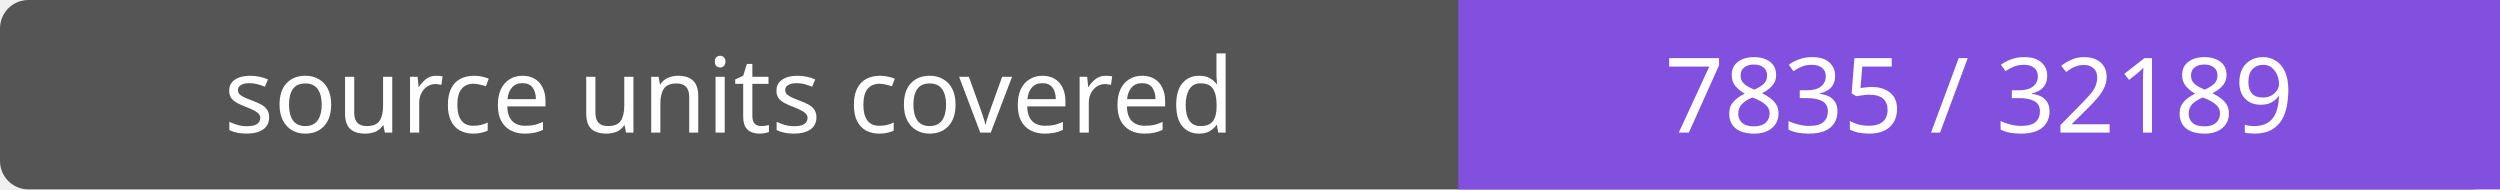
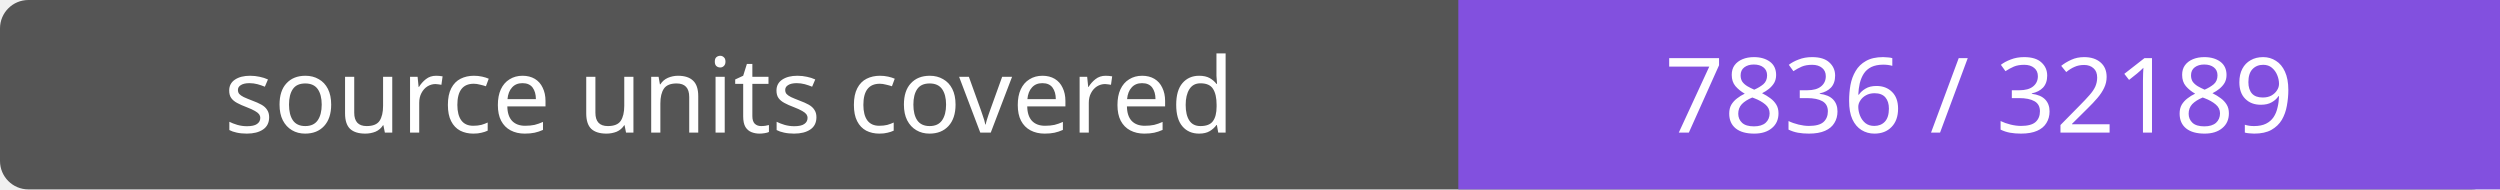
- <svg xmlns="http://www.w3.org/2000/svg" width="264" height="20" role="img" aria-label="source units covered: 7835 / 32189">
+ <svg xmlns="http://www.w3.org/2000/svg" width="264" height="20" role="img" aria-label="source units covered: 7836 / 32189">
  <rect width="264" height="20" rx="3" fill="#555" />
  <path fill="#8250df" d="M154 0h110v20H154z" />
  <g fill="#fff" text-anchor="middle" font-family="Verdana,sans-serif" font-size="11">
    <text x="77.0" y="14">source units covered</text>
-     <text x="209.0" y="14">7835 / 32189</text>
+     <text x="209.0" y="14">7836 / 32189</text>
  </g>
</svg>
